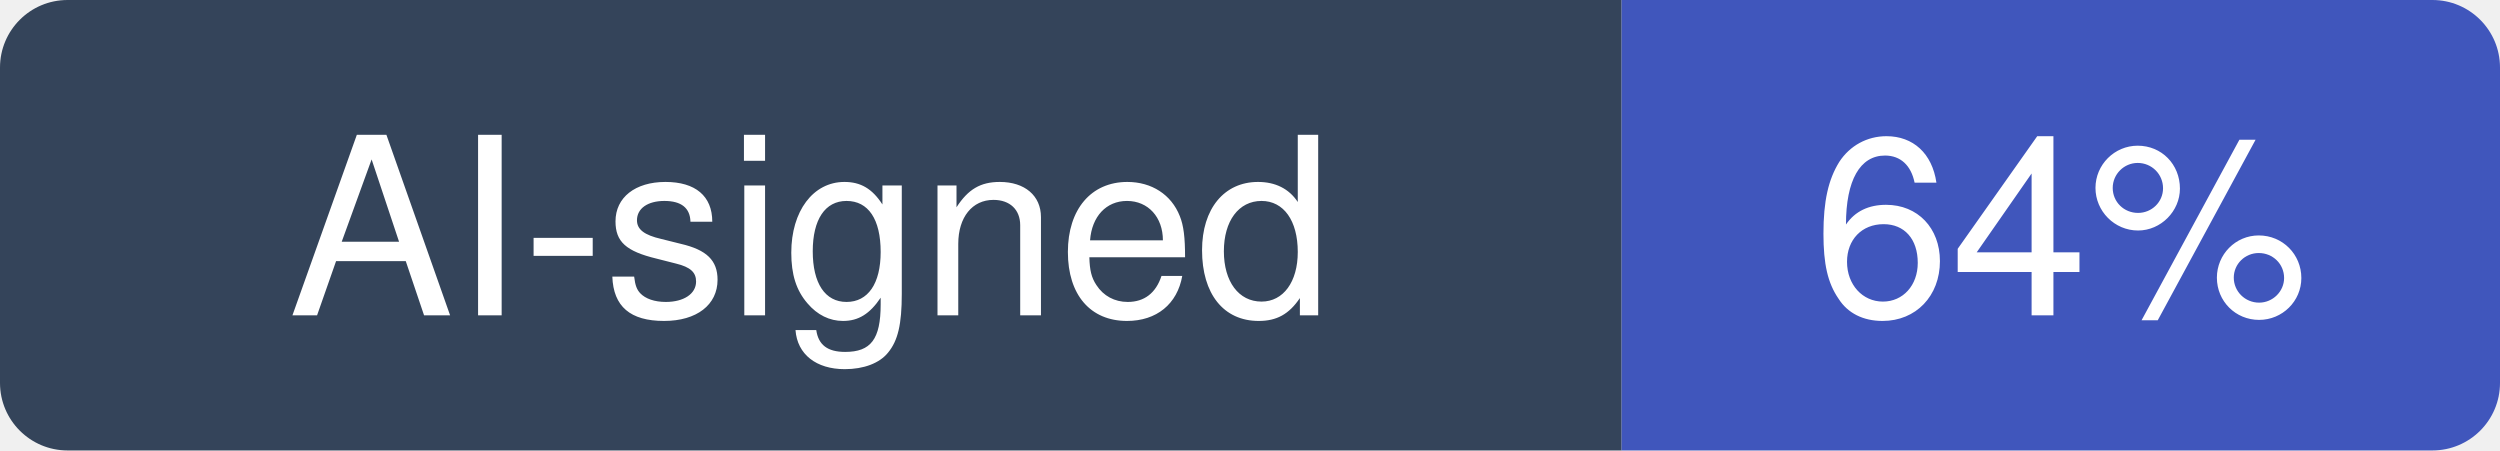
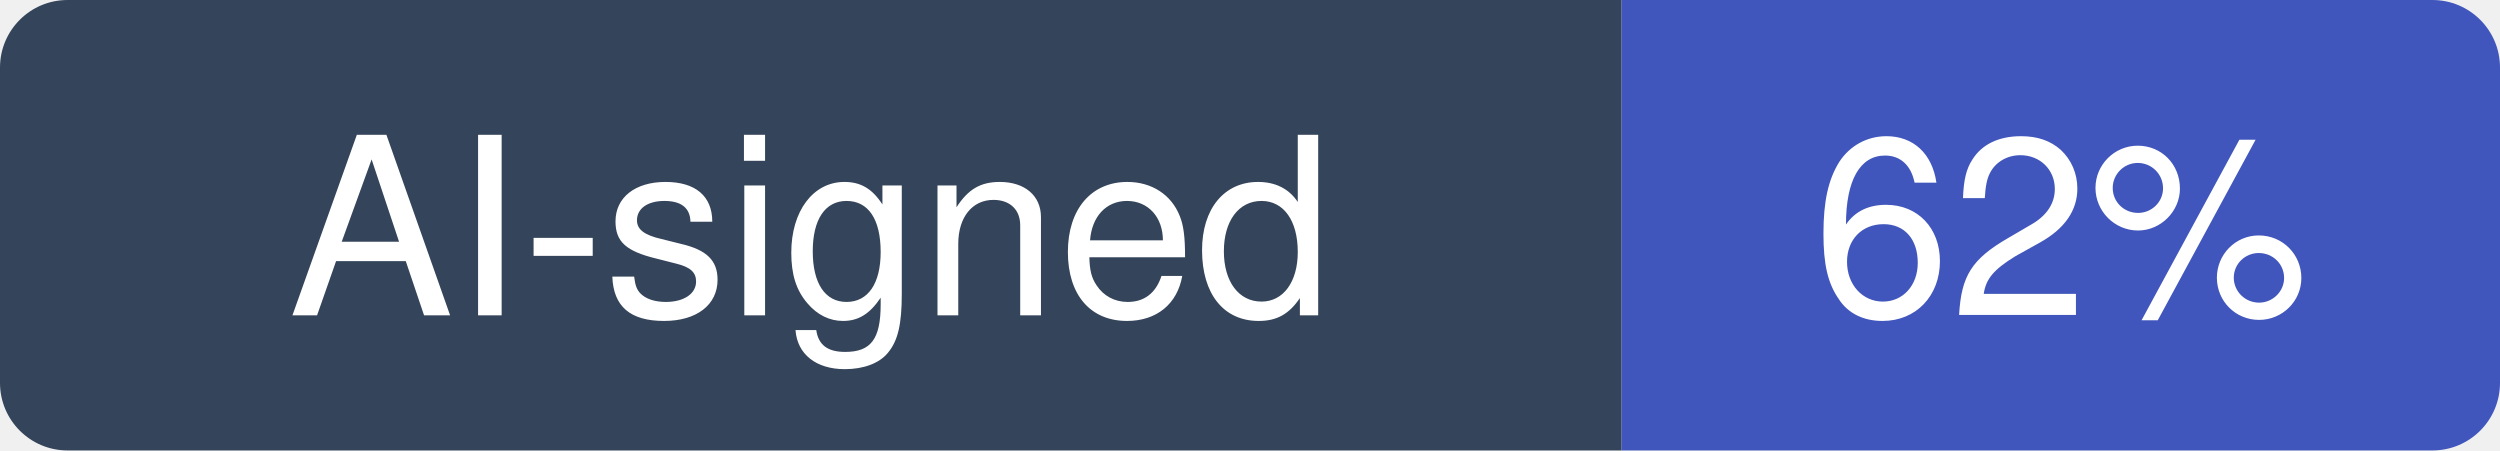
- <svg xmlns="http://www.w3.org/2000/svg" width="111" height="20" viewBox="0 0 111 20" role="img" aria-label="AI-signed: 64% of recent commits in jarrodwatts/claude-hud">
+ <svg xmlns="http://www.w3.org/2000/svg" width="111" height="20" viewBox="0 0 111 20" role="img" aria-label="AI-signed: 62% of recent commits in jarrodwatts/claude-hud">
  <clipPath id="hm-r">
    <rect width="111" height="20" rx="3" />
  </clipPath>
  <g clip-path="url(#hm-r)">
    <rect width="72" height="20" fill="#34445A" />
    <rect x="72" width="39" height="20" fill="#4056BC" />
  </g>
  <g fill="#fff" text-anchor="middle" font-family="Verdana, -apple-system, BlinkMacSystemFont, Segoe UI, Helvetica, Arial, Fira Sans, sans-serif" font-size="11">
    <text x="36" y="14">AI-signed</text>
-     <text x="91.5" y="14">64%</text>
+     <text x="91.5" y="14">62%</text>
  </g>
</svg>
